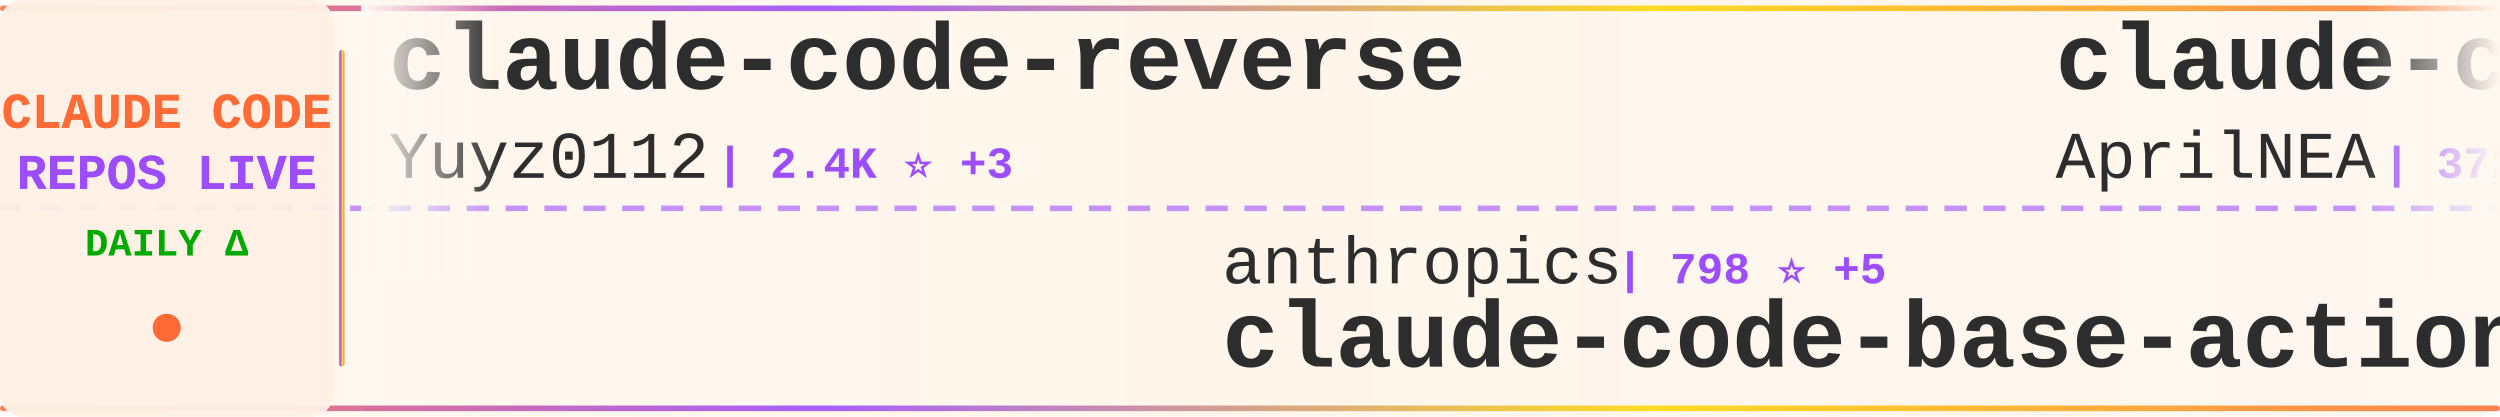
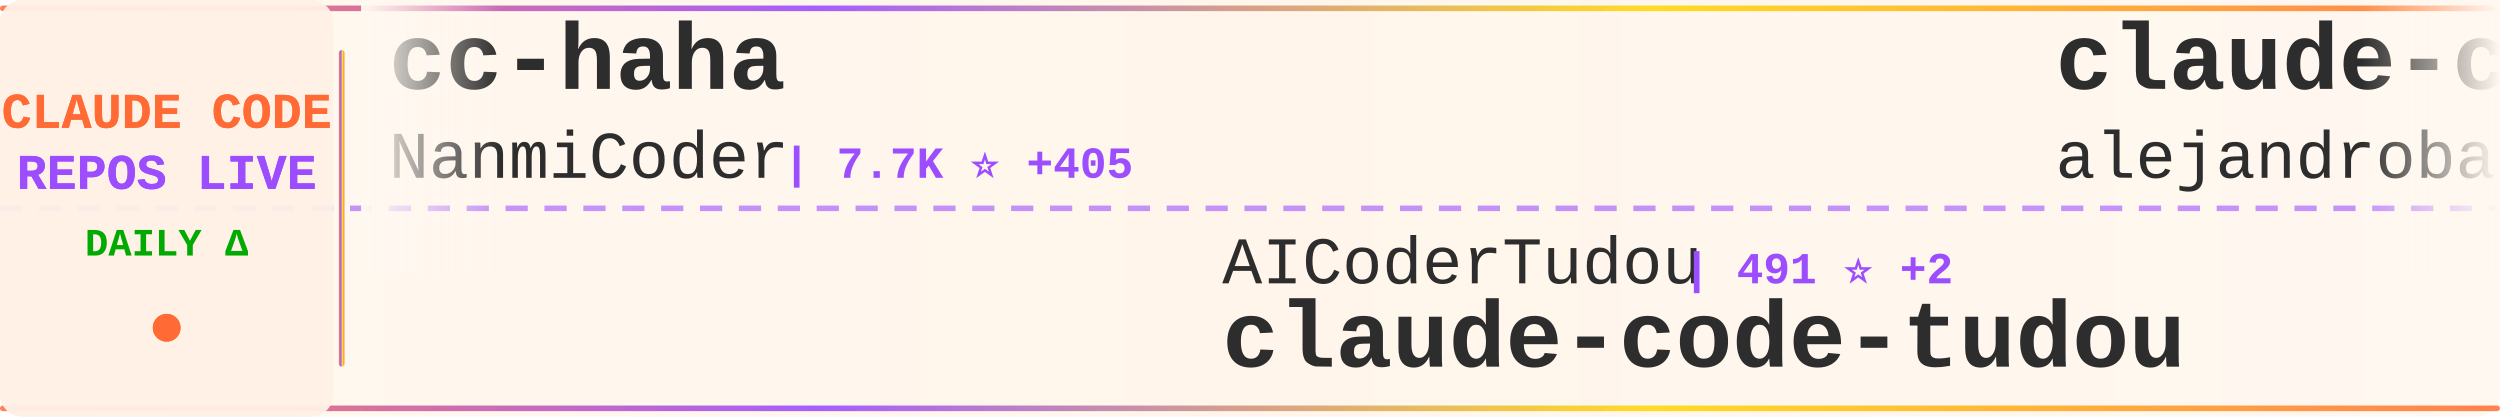
<svg xmlns="http://www.w3.org/2000/svg" width="900" height="150">
  <defs>
    <linearGradient id="tickerBg" x1="0%" y1="0%" x2="100%" y2="0%">
      <stop offset="0%" style="stop-color:#fff8f0;stop-opacity:0.98" />
      <stop offset="50%" style="stop-color:#fff5eb;stop-opacity:1" />
      <stop offset="100%" style="stop-color:#fff8f0;stop-opacity:0.98" />
    </linearGradient>
    <linearGradient id="borderGrad" x1="0%" y1="0%" x2="100%" y2="0%">
      <stop offset="0%" style="stop-color:#FF6B35;stop-opacity:0.85">
        <animate attributeName="stop-opacity" values="0.85;1;0.85" dur="2s" repeatCount="indefinite" />
      </stop>
      <stop offset="33%" style="stop-color:#9C4EFF;stop-opacity:0.9">
        <animate attributeName="stop-opacity" values="0.9;1;0.9" dur="2.2s" repeatCount="indefinite" />
      </stop>
      <stop offset="66%" style="stop-color:#FFD700;stop-opacity:0.85">
        <animate attributeName="stop-opacity" values="0.85;1;0.85" dur="1.8s" repeatCount="indefinite" />
      </stop>
      <stop offset="100%" style="stop-color:#FF6B35;stop-opacity:0.85">
        <animate attributeName="stop-opacity" values="0.85;1;0.85" dur="2s" repeatCount="indefinite" />
      </stop>
    </linearGradient>
    <filter id="textGlow">
      <feGaussianBlur stdDeviation="0.15" result="coloredBlur" />
      <feMerge>
        <feMergeNode in="coloredBlur" />
        <feMergeNode in="SourceGraphic" />
      </feMerge>
    </filter>
    <filter id="metricGlow">
      <feGaussianBlur stdDeviation="0.2" result="coloredBlur" />
      <feMerge>
        <feMergeNode in="coloredBlur" />
        <feMergeNode in="SourceGraphic" />
      </feMerge>
    </filter>
    <linearGradient id="leftFade" x1="0%" y1="0%" x2="100%" y2="0%">
      <stop offset="0%" style="stop-color:#fff8f0;stop-opacity:1" />
      <stop offset="100%" style="stop-color:#fff8f0;stop-opacity:0" />
    </linearGradient>
    <linearGradient id="rightFade" x1="0%" y1="0%" x2="100%" y2="0%">
      <stop offset="0%" style="stop-color:#fff8f0;stop-opacity:0" />
      <stop offset="100%" style="stop-color:#fff8f0;stop-opacity:1" />
    </linearGradient>
  </defs>
  <rect width="900" height="150" fill="url(#tickerBg)" rx="8" />
  <rect x="0" y="2" width="900" height="2" fill="url(#borderGrad)" rx="1" />
  <rect x="0" y="146" width="900" height="2" fill="url(#borderGrad)" rx="1" />
  <line x1="0" y1="75" x2="900" y2="75" stroke="#9C4EFF" stroke-width="2" stroke-dasharray="8 6" opacity="0.6" />
  <rect x="0" y="0" width="120" height="150" fill="#fff0e6" opacity="0.95" rx="8" />
  <text x="60" y="46" font-family="'Courier New', monospace" font-size="18" font-weight="bold" fill="#FF6B35" text-anchor="middle" filter="url(#textGlow)">
    CLAUDE CODE
  </text>
  <text x="60" y="68" font-family="'Courier New', monospace" font-size="18" font-weight="bold" fill="#9C4EFF" text-anchor="middle" filter="url(#textGlow)">
    REPOS LIVE
  </text>
  <text x="60" y="92" font-family="'Courier New', monospace" font-size="14" font-weight="bold" fill="#00aa00" text-anchor="middle">
    DAILY Δ
  </text>
  <circle cx="60" cy="118" r="5" fill="#FF6B35" filter="url(#metricGlow)">
    <animate attributeName="r" values="4;6;4" dur="1.5s" repeatCount="indefinite" />
    <animate attributeName="opacity" values="0.6;1;0.6" dur="1.5s" repeatCount="indefinite" />
  </circle>
  <rect x="122" y="18" width="2" height="114" fill="url(#borderGrad)" rx="1" />
  <clipPath id="tickerClip">
    <rect x="130" y="0" width="770" height="150" />
  </clipPath>
  <g clip-path="url(#tickerClip)">
    <g id="tickerItems">
      <animateTransform attributeName="transform" attributeType="XML" type="translate" from="0 0" to="-3000 0" dur="54s" repeatCount="indefinite" />
      <g transform="translate(0, 0)">
-         <text x="140" y="32" font-family="'Courier New', monospace" font-size="34" font-weight="bold" fill="#2d2d2d">claude-code-reverse</text>
-         <text x="140" y="64" font-family="'Courier New', monospace" font-size="24" font-weight="normal" fill="#2d2d2d" opacity="1.0">Yuyz0112</text>
-         <text x="258" y="64" font-family="'Courier New', monospace" font-size="16" font-weight="bold" fill="#9C4EFF"> | 2.4K ⭐ +3</text>
+         <text x="140" y="32" font-family="'Courier New', monospace" font-size="34" font-weight="bold" fill="#2d2d2d">cc-haha</text>
+         <text x="140" y="64" font-family="'Courier New', monospace" font-size="24" font-weight="normal" fill="#2d2d2d" opacity="1.0">NanmiCoder</text>
+         <text x="282" y="64" font-family="'Courier New', monospace" font-size="16" font-weight="bold" fill="#9C4EFF"> | 7.7K ⭐ +405</text>
      </g>
      <g transform="translate(300, 0)">
-         <text x="140" y="102" font-family="'Courier New', monospace" font-size="24" font-weight="normal" fill="#2d2d2d" opacity="1.0">anthropics</text>
-         <text x="282" y="102" font-family="'Courier New', monospace" font-size="16" font-weight="bold" fill="#9C4EFF"> | 798 ⭐ +5</text>
-         <text x="140" y="132" font-family="'Courier New', monospace" font-size="34" font-weight="bold" fill="#2d2d2d">claude-code-base-action</text>
+         <text x="140" y="102" font-family="'Courier New', monospace" font-size="24" font-weight="normal" fill="#2d2d2d" opacity="1.0">AICoderTudou</text>
+         <text x="306" y="102" font-family="'Courier New', monospace" font-size="16" font-weight="bold" fill="#9C4EFF"> | 491 ⭐ +2</text>
+         <text x="140" y="132" font-family="'Courier New', monospace" font-size="34" font-weight="bold" fill="#2d2d2d">claude-code-tudou</text>
      </g>
      <g transform="translate(600, 0)">
-         <text x="140" y="32" font-family="'Courier New', monospace" font-size="34" font-weight="bold" fill="#2d2d2d">claude-code-source</text>
-         <text x="140" y="64" font-family="'Courier New', monospace" font-size="24" font-weight="normal" fill="#2d2d2d" opacity="1.0">AprilNEA</text>
-         <text x="258" y="64" font-family="'Courier New', monospace" font-size="16" font-weight="bold" fill="#9C4EFF"> | 372 ⭐</text>
+         <text x="140" y="32" font-family="'Courier New', monospace" font-size="34" font-weight="bold" fill="#2d2d2d">claude-code-from-source</text>
+         <text x="140" y="64" font-family="'Courier New', monospace" font-size="24" font-weight="normal" fill="#2d2d2d" opacity="1.0">alejandrobalderas</text>
+         <text x="366" y="64" font-family="'Courier New', monospace" font-size="16" font-weight="bold" fill="#9C4EFF"> | 1.7K ⭐ +15</text>
      </g>
      <g transform="translate(900, 0)">
-         <text x="140" y="102" font-family="'Courier New', monospace" font-size="24" font-weight="normal" fill="#2d2d2d" opacity="1.0">garrytan</text>
-         <text x="258" y="102" font-family="'Courier New', monospace" font-size="16" font-weight="bold" fill="#9C4EFF"> | 79.0K ⭐ +1.1K</text>
-         <text x="140" y="132" font-family="'Courier New', monospace" font-size="34" font-weight="bold" fill="#2d2d2d">gstack</text>
+         <text x="140" y="102" font-family="'Courier New', monospace" font-size="24" font-weight="normal" fill="#2d2d2d" opacity="1.0">https-deeplearning-ai</text>
+         <text x="414" y="102" font-family="'Courier New', monospace" font-size="16" font-weight="bold" fill="#9C4EFF"> | 491 ⭐ +1</text>
+         <text x="140" y="132" font-family="'Courier New', monospace" font-size="34" font-weight="bold" fill="#2d2d2d">sc-claude-code-files</text>
      </g>
      <g transform="translate(1200, 0)">
-         <text x="140" y="32" font-family="'Courier New', monospace" font-size="34" font-weight="bold" fill="#2d2d2d">claude-code-workflows</text>
-         <text x="140" y="64" font-family="'Courier New', monospace" font-size="24" font-weight="normal" fill="#2d2d2d" opacity="1.0">OneRedOak</text>
-         <text x="270" y="64" font-family="'Courier New', monospace" font-size="16" font-weight="bold" fill="#9C4EFF"> | 3.8K ⭐</text>
+         <text x="140" y="32" font-family="'Courier New', monospace" font-size="34" font-weight="bold" fill="#2d2d2d">Claude-Code-Game-Studios</text>
+         <text x="140" y="64" font-family="'Courier New', monospace" font-size="24" font-weight="normal" fill="#2d2d2d" opacity="1.0">Donchitos</text>
+         <text x="270" y="64" font-family="'Courier New', monospace" font-size="16" font-weight="bold" fill="#9C4EFF"> | 14.7K ⭐ +534</text>
      </g>
      <g transform="translate(1500, 0)">
-         <text x="140" y="102" font-family="'Courier New', monospace" font-size="24" font-weight="normal" fill="#2d2d2d" opacity="1.0">1rgs</text>
-         <text x="210" y="102" font-family="'Courier New', monospace" font-size="16" font-weight="bold" fill="#9C4EFF"> | 3.5K ⭐ +10</text>
-         <text x="140" y="132" font-family="'Courier New', monospace" font-size="34" font-weight="bold" fill="#2d2d2d">claude-code-proxy</text>
+         <text x="140" y="102" font-family="'Courier New', monospace" font-size="24" font-weight="normal" fill="#2d2d2d" opacity="1.0">wshobson</text>
+         <text x="258" y="102" font-family="'Courier New', monospace" font-size="16" font-weight="bold" fill="#9C4EFF"> | 34.0K ⭐ +78</text>
+         <text x="140" y="132" font-family="'Courier New', monospace" font-size="34" font-weight="bold" fill="#2d2d2d">agents</text>
      </g>
      <g transform="translate(1800, 0)">
-         <text x="140" y="32" font-family="'Courier New', monospace" font-size="34" font-weight="bold" fill="#2d2d2d">claude-code-showcase</text>
-         <text x="140" y="64" font-family="'Courier New', monospace" font-size="24" font-weight="normal" fill="#2d2d2d" opacity="1.0">ChrisWiles</text>
-         <text x="282" y="64" font-family="'Courier New', monospace" font-size="16" font-weight="bold" fill="#9C4EFF"> | 5.8K ⭐ +6</text>
+         <text x="140" y="32" font-family="'Courier New', monospace" font-size="34" font-weight="bold" fill="#2d2d2d">claude-code-source-code</text>
+         <text x="140" y="64" font-family="'Courier New', monospace" font-size="24" font-weight="normal" fill="#2d2d2d" opacity="1.0">777genius</text>
+         <text x="270" y="64" font-family="'Courier New', monospace" font-size="16" font-weight="bold" fill="#9C4EFF"> | 899 ⭐ +1</text>
      </g>
      <g transform="translate(2100, 0)">
-         <text x="140" y="102" font-family="'Courier New', monospace" font-size="24" font-weight="normal" fill="#2d2d2d" opacity="1.0">ghuntley</text>
-         <text x="258" y="102" font-family="'Courier New', monospace" font-size="16" font-weight="bold" fill="#9C4EFF"> | 973 ⭐</text>
-         <text x="140" y="132" font-family="'Courier New', monospace" font-size="34" font-weight="bold" fill="#2d2d2d">claude-code-source-code-...</text>
+         <text x="140" y="102" font-family="'Courier New', monospace" font-size="24" font-weight="normal" fill="#2d2d2d" opacity="1.0">affaan-m</text>
+         <text x="258" y="102" font-family="'Courier New', monospace" font-size="16" font-weight="bold" fill="#9C4EFF"> | 162.8K ⭐ +1.1K</text>
+         <text x="140" y="132" font-family="'Courier New', monospace" font-size="34" font-weight="bold" fill="#2d2d2d">everything-claude-code</text>
      </g>
      <g transform="translate(2400, 0)">
-         <text x="140" y="32" font-family="'Courier New', monospace" font-size="34" font-weight="bold" fill="#2d2d2d">antigravity-awesome-skil...</text>
-         <text x="140" y="64" font-family="'Courier New', monospace" font-size="24" font-weight="normal" fill="#2d2d2d" opacity="1.0">sickn33</text>
-         <text x="246" y="64" font-family="'Courier New', monospace" font-size="16" font-weight="bold" fill="#9C4EFF"> | 34.3K ⭐ +221</text>
+         <text x="140" y="32" font-family="'Courier New', monospace" font-size="34" font-weight="bold" fill="#2d2d2d">claude-code-rev</text>
+         <text x="140" y="64" font-family="'Courier New', monospace" font-size="24" font-weight="normal" fill="#2d2d2d" opacity="1.0">oboard</text>
+         <text x="234" y="64" font-family="'Courier New', monospace" font-size="16" font-weight="bold" fill="#9C4EFF"> | 3.0K ⭐ +9</text>
      </g>
      <g transform="translate(2700, 0)">
-         <text x="140" y="102" font-family="'Courier New', monospace" font-size="24" font-weight="normal" fill="#2d2d2d" opacity="1.0">lorryjovens-hub</text>
-         <text x="342" y="102" font-family="'Courier New', monospace" font-size="16" font-weight="bold" fill="#9C4EFF"> | 1.4K ⭐ +11</text>
-         <text x="140" y="132" font-family="'Courier New', monospace" font-size="34" font-weight="bold" fill="#2d2d2d">claude-code-rust</text>
+         <text x="140" y="102" font-family="'Courier New', monospace" font-size="24" font-weight="normal" fill="#2d2d2d" opacity="1.0">hangsman</text>
+         <text x="258" y="102" font-family="'Courier New', monospace" font-size="16" font-weight="bold" fill="#9C4EFF"> | 757 ⭐ +1</text>
+         <text x="140" y="132" font-family="'Courier New', monospace" font-size="34" font-weight="bold" fill="#2d2d2d">claude-code-source</text>
      </g>
      <g transform="translate(3000, 0)">
-         <text x="140" y="32" font-family="'Courier New', monospace" font-size="34" font-weight="bold" fill="#2d2d2d">claude-code-reverse</text>
-         <text x="140" y="64" font-family="'Courier New', monospace" font-size="24" font-weight="normal" fill="#2d2d2d" opacity="1.0">Yuyz0112</text>
-         <text x="258" y="64" font-family="'Courier New', monospace" font-size="16" font-weight="bold" fill="#9C4EFF"> | 2.4K ⭐ +3</text>
+         <text x="140" y="32" font-family="'Courier New', monospace" font-size="34" font-weight="bold" fill="#2d2d2d">cc-haha</text>
+         <text x="140" y="64" font-family="'Courier New', monospace" font-size="24" font-weight="normal" fill="#2d2d2d" opacity="1.0">NanmiCoder</text>
+         <text x="282" y="64" font-family="'Courier New', monospace" font-size="16" font-weight="bold" fill="#9C4EFF"> | 7.7K ⭐ +405</text>
      </g>
      <g transform="translate(3300, 0)">
-         <text x="140" y="102" font-family="'Courier New', monospace" font-size="24" font-weight="normal" fill="#2d2d2d" opacity="1.0">anthropics</text>
-         <text x="282" y="102" font-family="'Courier New', monospace" font-size="16" font-weight="bold" fill="#9C4EFF"> | 798 ⭐ +5</text>
-         <text x="140" y="132" font-family="'Courier New', monospace" font-size="34" font-weight="bold" fill="#2d2d2d">claude-code-base-action</text>
+         <text x="140" y="102" font-family="'Courier New', monospace" font-size="24" font-weight="normal" fill="#2d2d2d" opacity="1.0">AICoderTudou</text>
+         <text x="306" y="102" font-family="'Courier New', monospace" font-size="16" font-weight="bold" fill="#9C4EFF"> | 491 ⭐ +2</text>
+         <text x="140" y="132" font-family="'Courier New', monospace" font-size="34" font-weight="bold" fill="#2d2d2d">claude-code-tudou</text>
      </g>
      <g transform="translate(3600, 0)">
-         <text x="140" y="32" font-family="'Courier New', monospace" font-size="34" font-weight="bold" fill="#2d2d2d">claude-code-source</text>
-         <text x="140" y="64" font-family="'Courier New', monospace" font-size="24" font-weight="normal" fill="#2d2d2d" opacity="1.0">AprilNEA</text>
-         <text x="258" y="64" font-family="'Courier New', monospace" font-size="16" font-weight="bold" fill="#9C4EFF"> | 372 ⭐</text>
+         <text x="140" y="32" font-family="'Courier New', monospace" font-size="34" font-weight="bold" fill="#2d2d2d">claude-code-from-source</text>
+         <text x="140" y="64" font-family="'Courier New', monospace" font-size="24" font-weight="normal" fill="#2d2d2d" opacity="1.0">alejandrobalderas</text>
+         <text x="366" y="64" font-family="'Courier New', monospace" font-size="16" font-weight="bold" fill="#9C4EFF"> | 1.7K ⭐ +15</text>
      </g>
      <g transform="translate(3900, 0)">
-         <text x="140" y="102" font-family="'Courier New', monospace" font-size="24" font-weight="normal" fill="#2d2d2d" opacity="1.0">garrytan</text>
-         <text x="258" y="102" font-family="'Courier New', monospace" font-size="16" font-weight="bold" fill="#9C4EFF"> | 79.0K ⭐ +1.1K</text>
-         <text x="140" y="132" font-family="'Courier New', monospace" font-size="34" font-weight="bold" fill="#2d2d2d">gstack</text>
+         <text x="140" y="102" font-family="'Courier New', monospace" font-size="24" font-weight="normal" fill="#2d2d2d" opacity="1.0">https-deeplearning-ai</text>
+         <text x="414" y="102" font-family="'Courier New', monospace" font-size="16" font-weight="bold" fill="#9C4EFF"> | 491 ⭐ +1</text>
+         <text x="140" y="132" font-family="'Courier New', monospace" font-size="34" font-weight="bold" fill="#2d2d2d">sc-claude-code-files</text>
      </g>
    </g>
  </g>
  <rect x="130" y="0" width="50" height="100" fill="url(#leftFade)" />
  <rect x="850" y="0" width="50" height="100" fill="url(#rightFade)" />
</svg>
